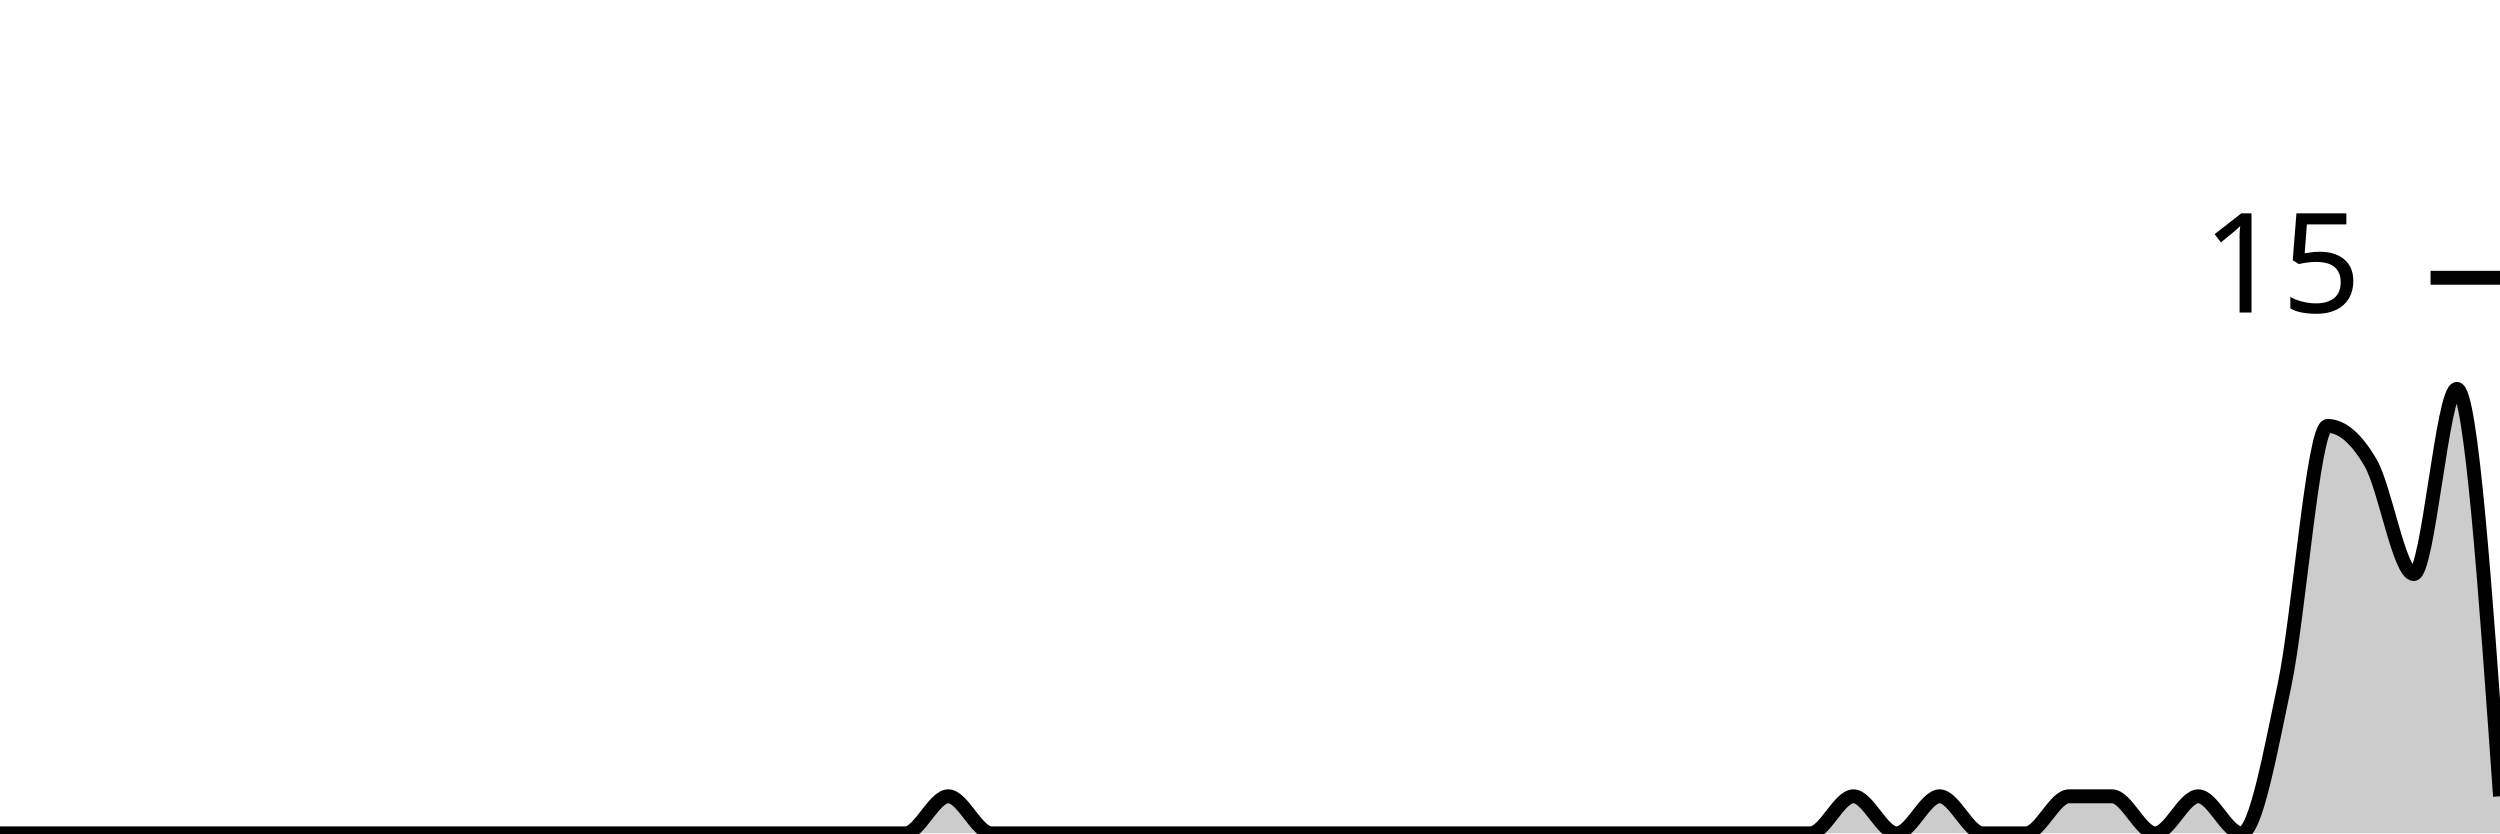
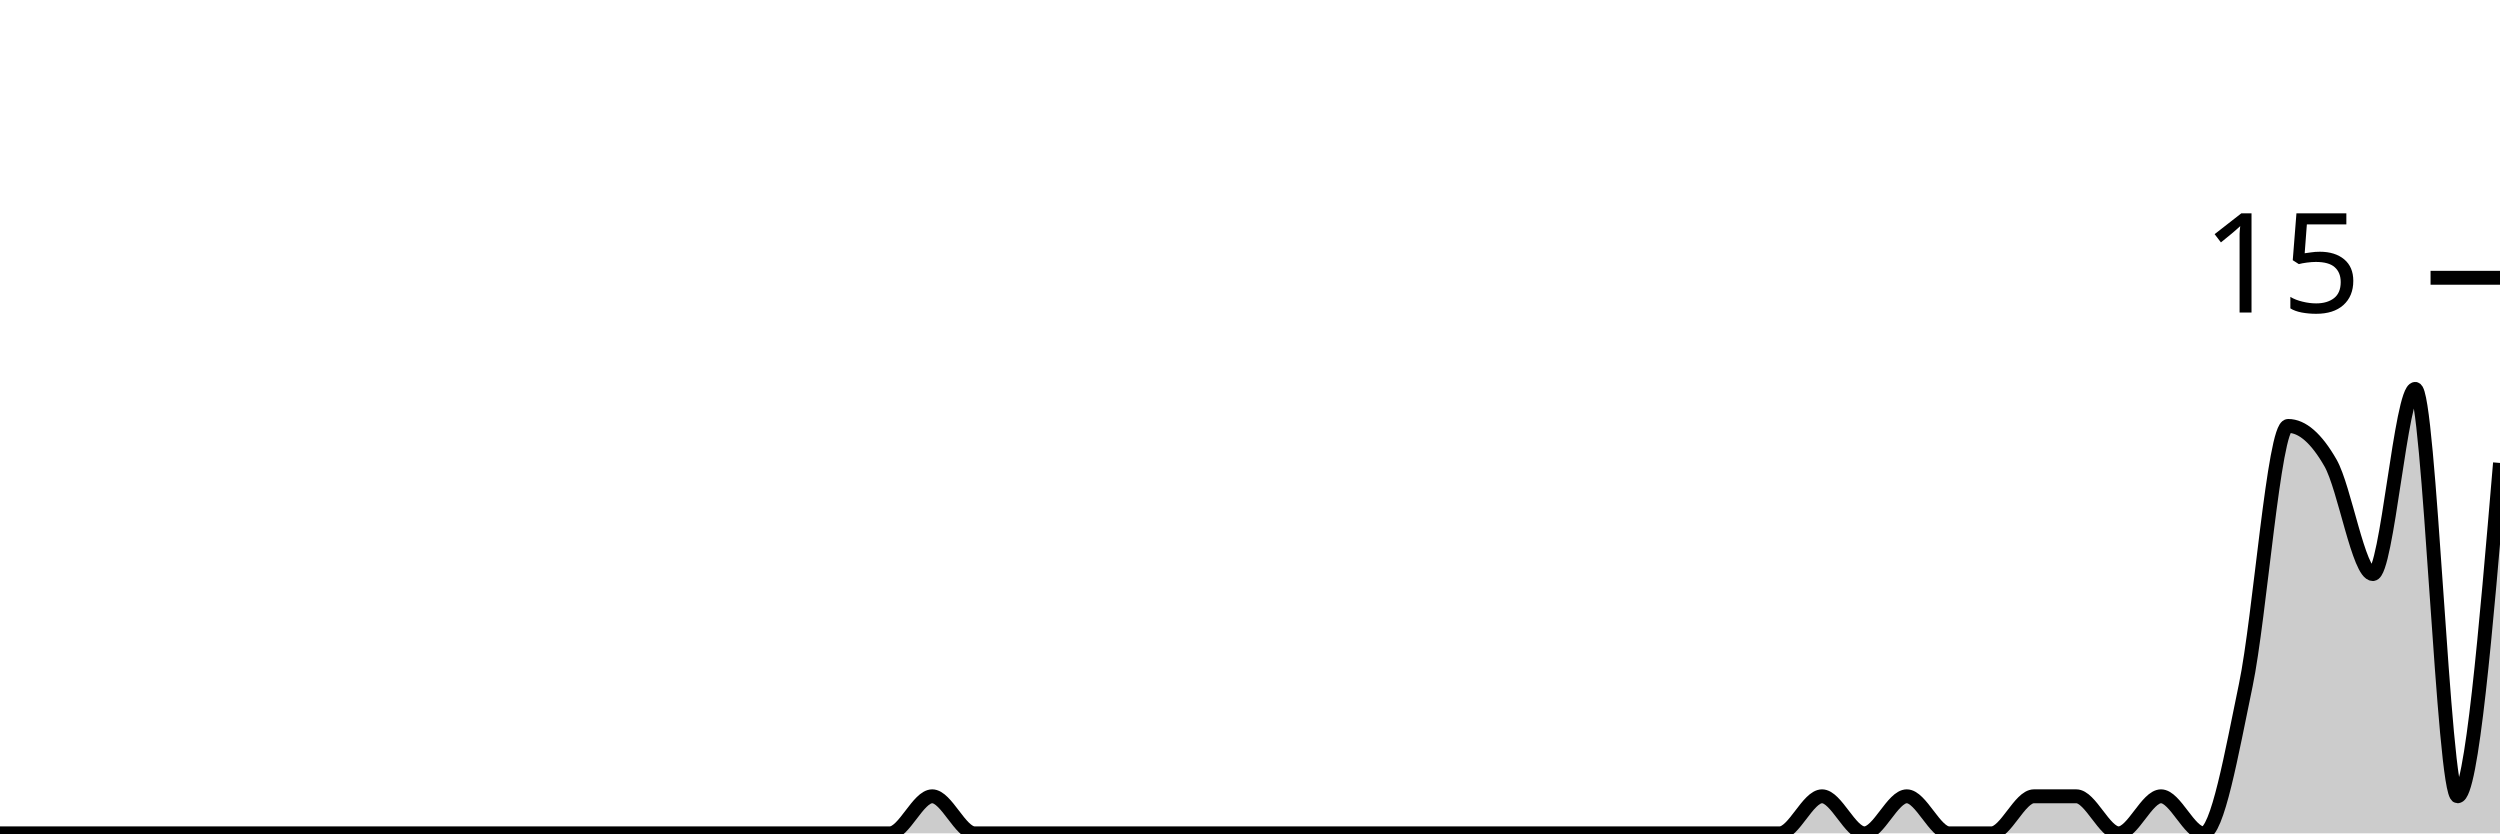
<svg xmlns="http://www.w3.org/2000/svg" viewBox="0 0 180 60">
  <g transform="translate(0,20)">
-     <path class="area" fill="rgba(0, 0, 0, 0.2)" d="M0,40C1.034,40,2.069,40,3.103,40C4.138,40,5.172,40,6.207,40C7.241,40,8.276,40,9.31,40C10.345,40,11.379,40,12.414,40C13.448,40,14.483,40,15.517,40C16.552,40,17.586,40,18.621,40C19.655,40,20.69,40,21.724,40C22.759,40,23.793,40,24.828,40C25.862,40,26.897,40,27.931,40C28.966,40,30,40,31.034,40C32.069,40,33.103,40,34.138,40C35.172,40,36.207,40,37.241,40C38.276,40,39.31,40,40.345,40C41.379,40,42.414,40,43.448,40C44.483,40,45.517,40,46.552,40C47.586,40,48.621,40,49.655,40C50.69,40,51.724,40,52.759,40C53.793,40,54.828,40,55.862,40C56.897,40,57.931,40,58.966,40C60,40,61.034,40,62.069,40C63.103,40,64.138,40,65.172,40C66.207,40,67.241,37.333,68.276,37.333C69.31,37.333,70.345,40,71.379,40C72.414,40,73.448,40,74.483,40C75.517,40,76.552,40,77.586,40C78.621,40,79.655,40,80.69,40C81.724,40,82.759,40,83.793,40C84.828,40,85.862,40,86.897,40C87.931,40,88.966,40,90,40C91.034,40,92.069,40,93.103,40C94.138,40,95.172,40,96.207,40C97.241,40,98.276,40,99.31,40C100.345,40,101.379,40,102.414,40C103.448,40,104.483,40,105.517,40C106.552,40,107.586,40,108.621,40C109.655,40,110.69,40,111.724,40C112.759,40,113.793,40,114.828,40C115.862,40,116.897,40,117.931,40C118.966,40,120,40,121.034,40C122.069,40,123.103,40,124.138,40C125.172,40,126.207,40,127.241,40C128.276,40,129.31,40,130.345,40C131.379,40,132.414,37.333,133.448,37.333C134.483,37.333,135.517,40,136.552,40C137.586,40,138.621,37.333,139.655,37.333C140.69,37.333,141.724,40,142.759,40C143.793,40,144.828,40,145.862,40C146.897,40,147.931,37.333,148.966,37.333C150,37.333,151.034,37.333,152.069,37.333C153.103,37.333,154.138,40,155.172,40C156.207,40,157.241,37.333,158.276,37.333C159.31,37.333,160.345,40,161.379,40C162.414,40,163.448,34.222,164.483,29.333C165.517,24.444,166.552,10.667,167.586,10.667C168.621,10.667,169.655,11.556,170.69,13.333C171.724,15.111,172.759,21.333,173.793,21.333C174.828,21.333,175.862,8,176.897,8C177.931,8,178.966,22.667,180,37.333L180,40C178.966,40,177.931,40,176.897,40C175.862,40,174.828,40,173.793,40C172.759,40,171.724,40,170.69,40C169.655,40,168.621,40,167.586,40C166.552,40,165.517,40,164.483,40C163.448,40,162.414,40,161.379,40C160.345,40,159.31,40,158.276,40C157.241,40,156.207,40,155.172,40C154.138,40,153.103,40,152.069,40C151.034,40,150,40,148.966,40C147.931,40,146.897,40,145.862,40C144.828,40,143.793,40,142.759,40C141.724,40,140.69,40,139.655,40C138.621,40,137.586,40,136.552,40C135.517,40,134.483,40,133.448,40C132.414,40,131.379,40,130.345,40C129.31,40,128.276,40,127.241,40C126.207,40,125.172,40,124.138,40C123.103,40,122.069,40,121.034,40C120,40,118.966,40,117.931,40C116.897,40,115.862,40,114.828,40C113.793,40,112.759,40,111.724,40C110.69,40,109.655,40,108.621,40C107.586,40,106.552,40,105.517,40C104.483,40,103.448,40,102.414,40C101.379,40,100.345,40,99.31,40C98.276,40,97.241,40,96.207,40C95.172,40,94.138,40,93.103,40C92.069,40,91.034,40,90,40C88.966,40,87.931,40,86.897,40C85.862,40,84.828,40,83.793,40C82.759,40,81.724,40,80.69,40C79.655,40,78.621,40,77.586,40C76.552,40,75.517,40,74.483,40C73.448,40,72.414,40,71.379,40C70.345,40,69.31,40,68.276,40C67.241,40,66.207,40,65.172,40C64.138,40,63.103,40,62.069,40C61.034,40,60,40,58.966,40C57.931,40,56.897,40,55.862,40C54.828,40,53.793,40,52.759,40C51.724,40,50.69,40,49.655,40C48.621,40,47.586,40,46.552,40C45.517,40,44.483,40,43.448,40C42.414,40,41.379,40,40.345,40C39.31,40,38.276,40,37.241,40C36.207,40,35.172,40,34.138,40C33.103,40,32.069,40,31.034,40C30,40,28.966,40,27.931,40C26.897,40,25.862,40,24.828,40C23.793,40,22.759,40,21.724,40C20.69,40,19.655,40,18.621,40C17.586,40,16.552,40,15.517,40C14.483,40,13.448,40,12.414,40C11.379,40,10.345,40,9.31,40C8.276,40,7.241,40,6.207,40C5.172,40,4.138,40,3.103,40C2.069,40,1.034,40,0,40Z" />
-     <path class="line" stroke="black" fill="none" d="M0,40C1.034,40,2.069,40,3.103,40C4.138,40,5.172,40,6.207,40C7.241,40,8.276,40,9.31,40C10.345,40,11.379,40,12.414,40C13.448,40,14.483,40,15.517,40C16.552,40,17.586,40,18.621,40C19.655,40,20.69,40,21.724,40C22.759,40,23.793,40,24.828,40C25.862,40,26.897,40,27.931,40C28.966,40,30,40,31.034,40C32.069,40,33.103,40,34.138,40C35.172,40,36.207,40,37.241,40C38.276,40,39.31,40,40.345,40C41.379,40,42.414,40,43.448,40C44.483,40,45.517,40,46.552,40C47.586,40,48.621,40,49.655,40C50.69,40,51.724,40,52.759,40C53.793,40,54.828,40,55.862,40C56.897,40,57.931,40,58.966,40C60,40,61.034,40,62.069,40C63.103,40,64.138,40,65.172,40C66.207,40,67.241,37.333,68.276,37.333C69.31,37.333,70.345,40,71.379,40C72.414,40,73.448,40,74.483,40C75.517,40,76.552,40,77.586,40C78.621,40,79.655,40,80.69,40C81.724,40,82.759,40,83.793,40C84.828,40,85.862,40,86.897,40C87.931,40,88.966,40,90,40C91.034,40,92.069,40,93.103,40C94.138,40,95.172,40,96.207,40C97.241,40,98.276,40,99.31,40C100.345,40,101.379,40,102.414,40C103.448,40,104.483,40,105.517,40C106.552,40,107.586,40,108.621,40C109.655,40,110.69,40,111.724,40C112.759,40,113.793,40,114.828,40C115.862,40,116.897,40,117.931,40C118.966,40,120,40,121.034,40C122.069,40,123.103,40,124.138,40C125.172,40,126.207,40,127.241,40C128.276,40,129.31,40,130.345,40C131.379,40,132.414,37.333,133.448,37.333C134.483,37.333,135.517,40,136.552,40C137.586,40,138.621,37.333,139.655,37.333C140.69,37.333,141.724,40,142.759,40C143.793,40,144.828,40,145.862,40C146.897,40,147.931,37.333,148.966,37.333C150,37.333,151.034,37.333,152.069,37.333C153.103,37.333,154.138,40,155.172,40C156.207,40,157.241,37.333,158.276,37.333C159.31,37.333,160.345,40,161.379,40C162.414,40,163.448,34.222,164.483,29.333C165.517,24.444,166.552,10.667,167.586,10.667C168.621,10.667,169.655,11.556,170.69,13.333C171.724,15.111,172.759,21.333,173.793,21.333C174.828,21.333,175.862,8,176.897,8C177.931,8,178.966,22.667,180,37.333" />
+     <path class="area" fill="rgba(0, 0, 0, 0.2)" d="M0,40C1.017,40,2.034,40,3.051,40C4.068,40,5.085,40,6.102,40C7.119,40,8.136,40,9.153,40C10.169,40,11.186,40,12.203,40C13.22,40,14.237,40,15.254,40C16.271,40,17.288,40,18.305,40C19.322,40,20.339,40,21.356,40C22.373,40,23.39,40,24.407,40C25.424,40,26.441,40,27.458,40C28.475,40,29.492,40,30.508,40C31.525,40,32.542,40,33.559,40C34.576,40,35.593,40,36.61,40C37.627,40,38.644,40,39.661,40C40.678,40,41.695,40,42.712,40C43.729,40,44.746,40,45.763,40C46.78,40,47.797,40,48.814,40C49.831,40,50.847,40,51.864,40C52.881,40,53.898,40,54.915,40C55.932,40,56.949,40,57.966,40C58.983,40,60,40,61.017,40C62.034,40,63.051,40,64.068,40C65.085,40,66.102,37.333,67.119,37.333C68.136,37.333,69.153,40,70.169,40C71.186,40,72.203,40,73.22,40C74.237,40,75.254,40,76.271,40C77.288,40,78.305,40,79.322,40C80.339,40,81.356,40,82.373,40C83.39,40,84.407,40,85.424,40C86.441,40,87.458,40,88.475,40C89.492,40,90.508,40,91.525,40C92.542,40,93.559,40,94.576,40C95.593,40,96.61,40,97.627,40C98.644,40,99.661,40,100.678,40C101.695,40,102.712,40,103.729,40C104.746,40,105.763,40,106.78,40C107.797,40,108.814,40,109.831,40C110.847,40,111.864,40,112.881,40C113.898,40,114.915,40,115.932,40C116.949,40,117.966,40,118.983,40C120,40,121.017,40,122.034,40C123.051,40,124.068,40,125.085,40C126.102,40,127.119,40,128.136,40C129.153,40,130.169,37.333,131.186,37.333C132.203,37.333,133.22,40,134.237,40C135.254,40,136.271,37.333,137.288,37.333C138.305,37.333,139.322,40,140.339,40C141.356,40,142.373,40,143.39,40C144.407,40,145.424,37.333,146.441,37.333C147.458,37.333,148.475,37.333,149.492,37.333C150.508,37.333,151.525,40,152.542,40C153.559,40,154.576,37.333,155.593,37.333C156.61,37.333,157.627,40,158.644,40C159.661,40,160.678,34.222,161.695,29.333C162.712,24.444,163.729,10.667,164.746,10.667C165.763,10.667,166.78,11.556,167.797,13.333C168.814,15.111,169.831,21.333,170.847,21.333C171.864,21.333,172.881,8,173.898,8C174.915,8,175.932,37.333,176.949,37.333C177.966,37.333,178.983,25.333,180,13.333L180,40C178.983,40,177.966,40,176.949,40C175.932,40,174.915,40,173.898,40C172.881,40,171.864,40,170.847,40C169.831,40,168.814,40,167.797,40C166.78,40,165.763,40,164.746,40C163.729,40,162.712,40,161.695,40C160.678,40,159.661,40,158.644,40C157.627,40,156.61,40,155.593,40C154.576,40,153.559,40,152.542,40C151.525,40,150.508,40,149.492,40C148.475,40,147.458,40,146.441,40C145.424,40,144.407,40,143.39,40C142.373,40,141.356,40,140.339,40C139.322,40,138.305,40,137.288,40C136.271,40,135.254,40,134.237,40C133.22,40,132.203,40,131.186,40C130.169,40,129.153,40,128.136,40C127.119,40,126.102,40,125.085,40C124.068,40,123.051,40,122.034,40C121.017,40,120,40,118.983,40C117.966,40,116.949,40,115.932,40C114.915,40,113.898,40,112.881,40C111.864,40,110.847,40,109.831,40C108.814,40,107.797,40,106.78,40C105.763,40,104.746,40,103.729,40C102.712,40,101.695,40,100.678,40C99.661,40,98.644,40,97.627,40C96.61,40,95.593,40,94.576,40C93.559,40,92.542,40,91.525,40C90.508,40,89.492,40,88.475,40C87.458,40,86.441,40,85.424,40C84.407,40,83.39,40,82.373,40C81.356,40,80.339,40,79.322,40C78.305,40,77.288,40,76.271,40C75.254,40,74.237,40,73.22,40C72.203,40,71.186,40,70.169,40C69.153,40,68.136,40,67.119,40C66.102,40,65.085,40,64.068,40C63.051,40,62.034,40,61.017,40C60,40,58.983,40,57.966,40C56.949,40,55.932,40,54.915,40C53.898,40,52.881,40,51.864,40C50.847,40,49.831,40,48.814,40C47.797,40,46.78,40,45.763,40C44.746,40,43.729,40,42.712,40C41.695,40,40.678,40,39.661,40C38.644,40,37.627,40,36.61,40C35.593,40,34.576,40,33.559,40C32.542,40,31.525,40,30.508,40C29.492,40,28.475,40,27.458,40C26.441,40,25.424,40,24.407,40C23.39,40,22.373,40,21.356,40C20.339,40,19.322,40,18.305,40C17.288,40,16.271,40,15.254,40C14.237,40,13.22,40,12.203,40C11.186,40,10.169,40,9.153,40C8.136,40,7.119,40,6.102,40C5.085,40,4.068,40,3.051,40C2.034,40,1.017,40,0,40Z" />
+     <path class="line" stroke="black" fill="none" d="M0,40C1.017,40,2.034,40,3.051,40C4.068,40,5.085,40,6.102,40C7.119,40,8.136,40,9.153,40C10.169,40,11.186,40,12.203,40C13.22,40,14.237,40,15.254,40C16.271,40,17.288,40,18.305,40C19.322,40,20.339,40,21.356,40C22.373,40,23.39,40,24.407,40C25.424,40,26.441,40,27.458,40C28.475,40,29.492,40,30.508,40C31.525,40,32.542,40,33.559,40C34.576,40,35.593,40,36.61,40C37.627,40,38.644,40,39.661,40C40.678,40,41.695,40,42.712,40C43.729,40,44.746,40,45.763,40C46.78,40,47.797,40,48.814,40C49.831,40,50.847,40,51.864,40C52.881,40,53.898,40,54.915,40C55.932,40,56.949,40,57.966,40C58.983,40,60,40,61.017,40C62.034,40,63.051,40,64.068,40C65.085,40,66.102,37.333,67.119,37.333C68.136,37.333,69.153,40,70.169,40C71.186,40,72.203,40,73.22,40C74.237,40,75.254,40,76.271,40C77.288,40,78.305,40,79.322,40C80.339,40,81.356,40,82.373,40C83.39,40,84.407,40,85.424,40C86.441,40,87.458,40,88.475,40C89.492,40,90.508,40,91.525,40C92.542,40,93.559,40,94.576,40C95.593,40,96.61,40,97.627,40C98.644,40,99.661,40,100.678,40C101.695,40,102.712,40,103.729,40C104.746,40,105.763,40,106.78,40C107.797,40,108.814,40,109.831,40C110.847,40,111.864,40,112.881,40C113.898,40,114.915,40,115.932,40C116.949,40,117.966,40,118.983,40C120,40,121.017,40,122.034,40C123.051,40,124.068,40,125.085,40C126.102,40,127.119,40,128.136,40C129.153,40,130.169,37.333,131.186,37.333C132.203,37.333,133.22,40,134.237,40C135.254,40,136.271,37.333,137.288,37.333C138.305,37.333,139.322,40,140.339,40C141.356,40,142.373,40,143.39,40C144.407,40,145.424,37.333,146.441,37.333C147.458,37.333,148.475,37.333,149.492,37.333C150.508,37.333,151.525,40,152.542,40C153.559,40,154.576,37.333,155.593,37.333C156.61,37.333,157.627,40,158.644,40C159.661,40,160.678,34.222,161.695,29.333C162.712,24.444,163.729,10.667,164.746,10.667C165.763,10.667,166.78,11.556,167.797,13.333C168.814,15.111,169.831,21.333,170.847,21.333C171.864,21.333,172.881,8,173.898,8C174.915,8,175.932,37.333,176.949,37.333C177.966,37.333,178.983,25.333,180,13.333" />
    <path class="axis-ceiling" stroke-width="1" stroke="black" fill="none" d="M175,0L180,0" />
    <text class="axis-ceiling-label" font-family="sans-serif" text-anchor="end" font-size="10px" x="170" y="2.5">15</text>
  </g>
</svg>
